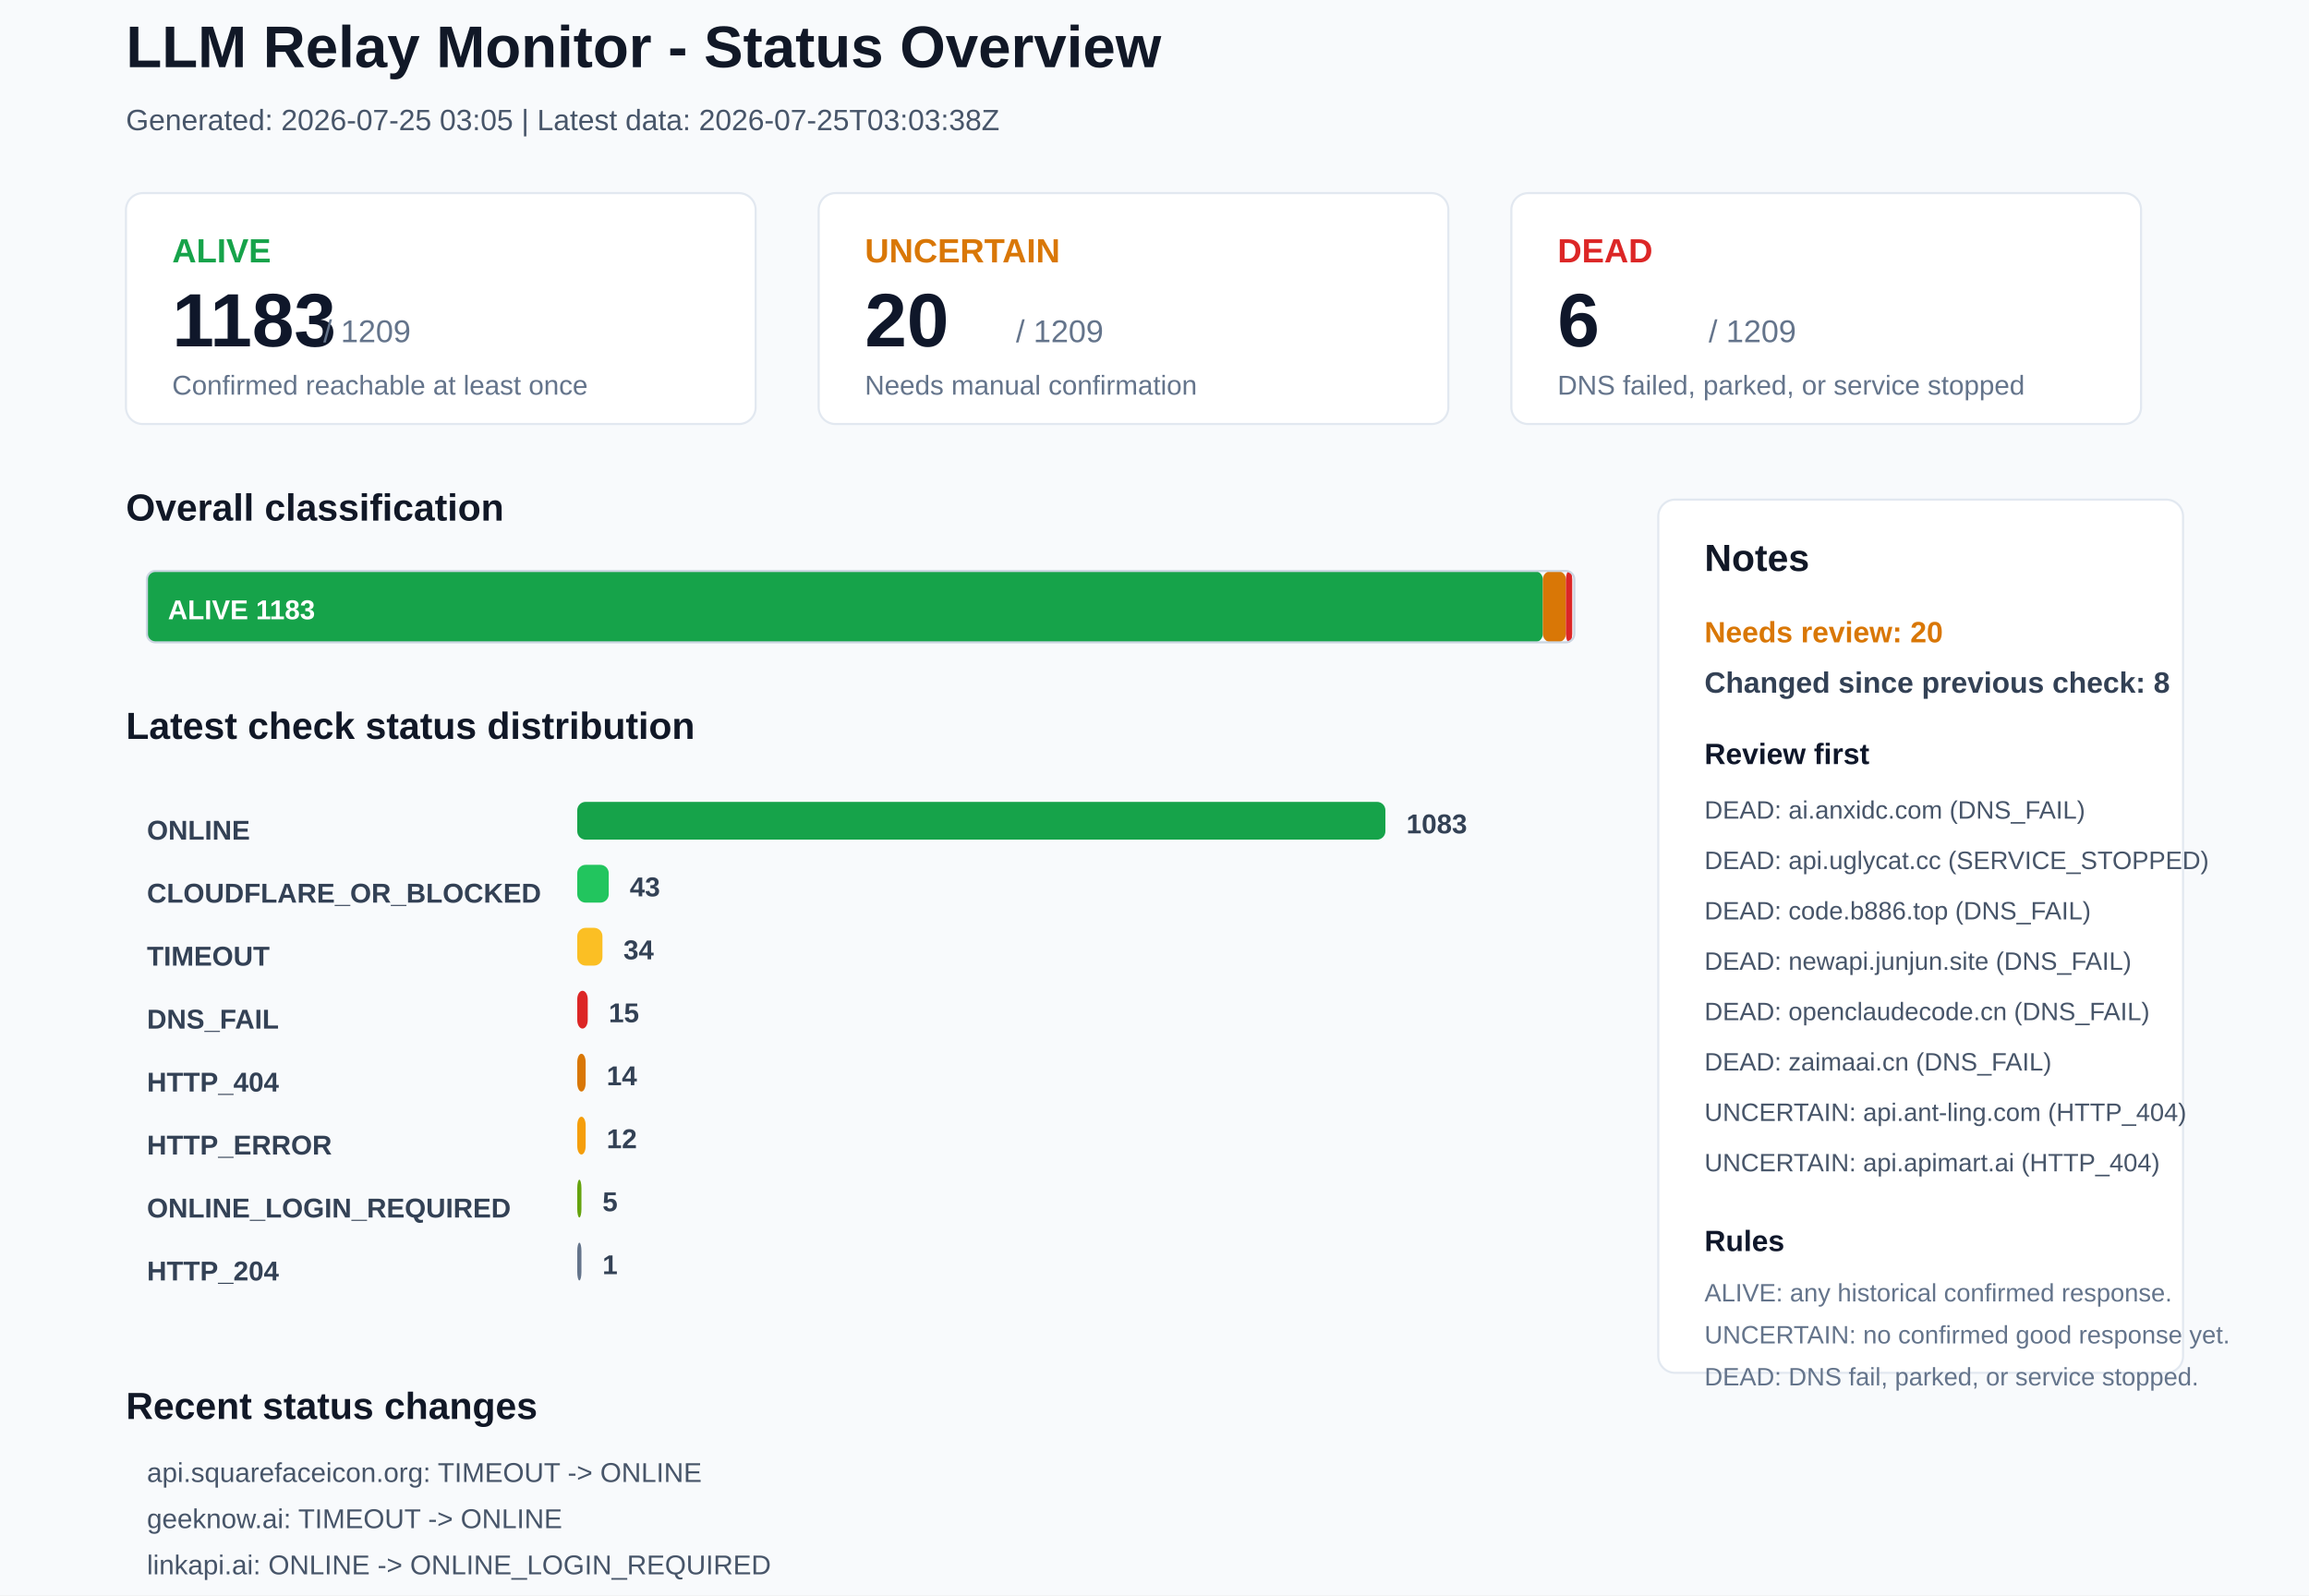
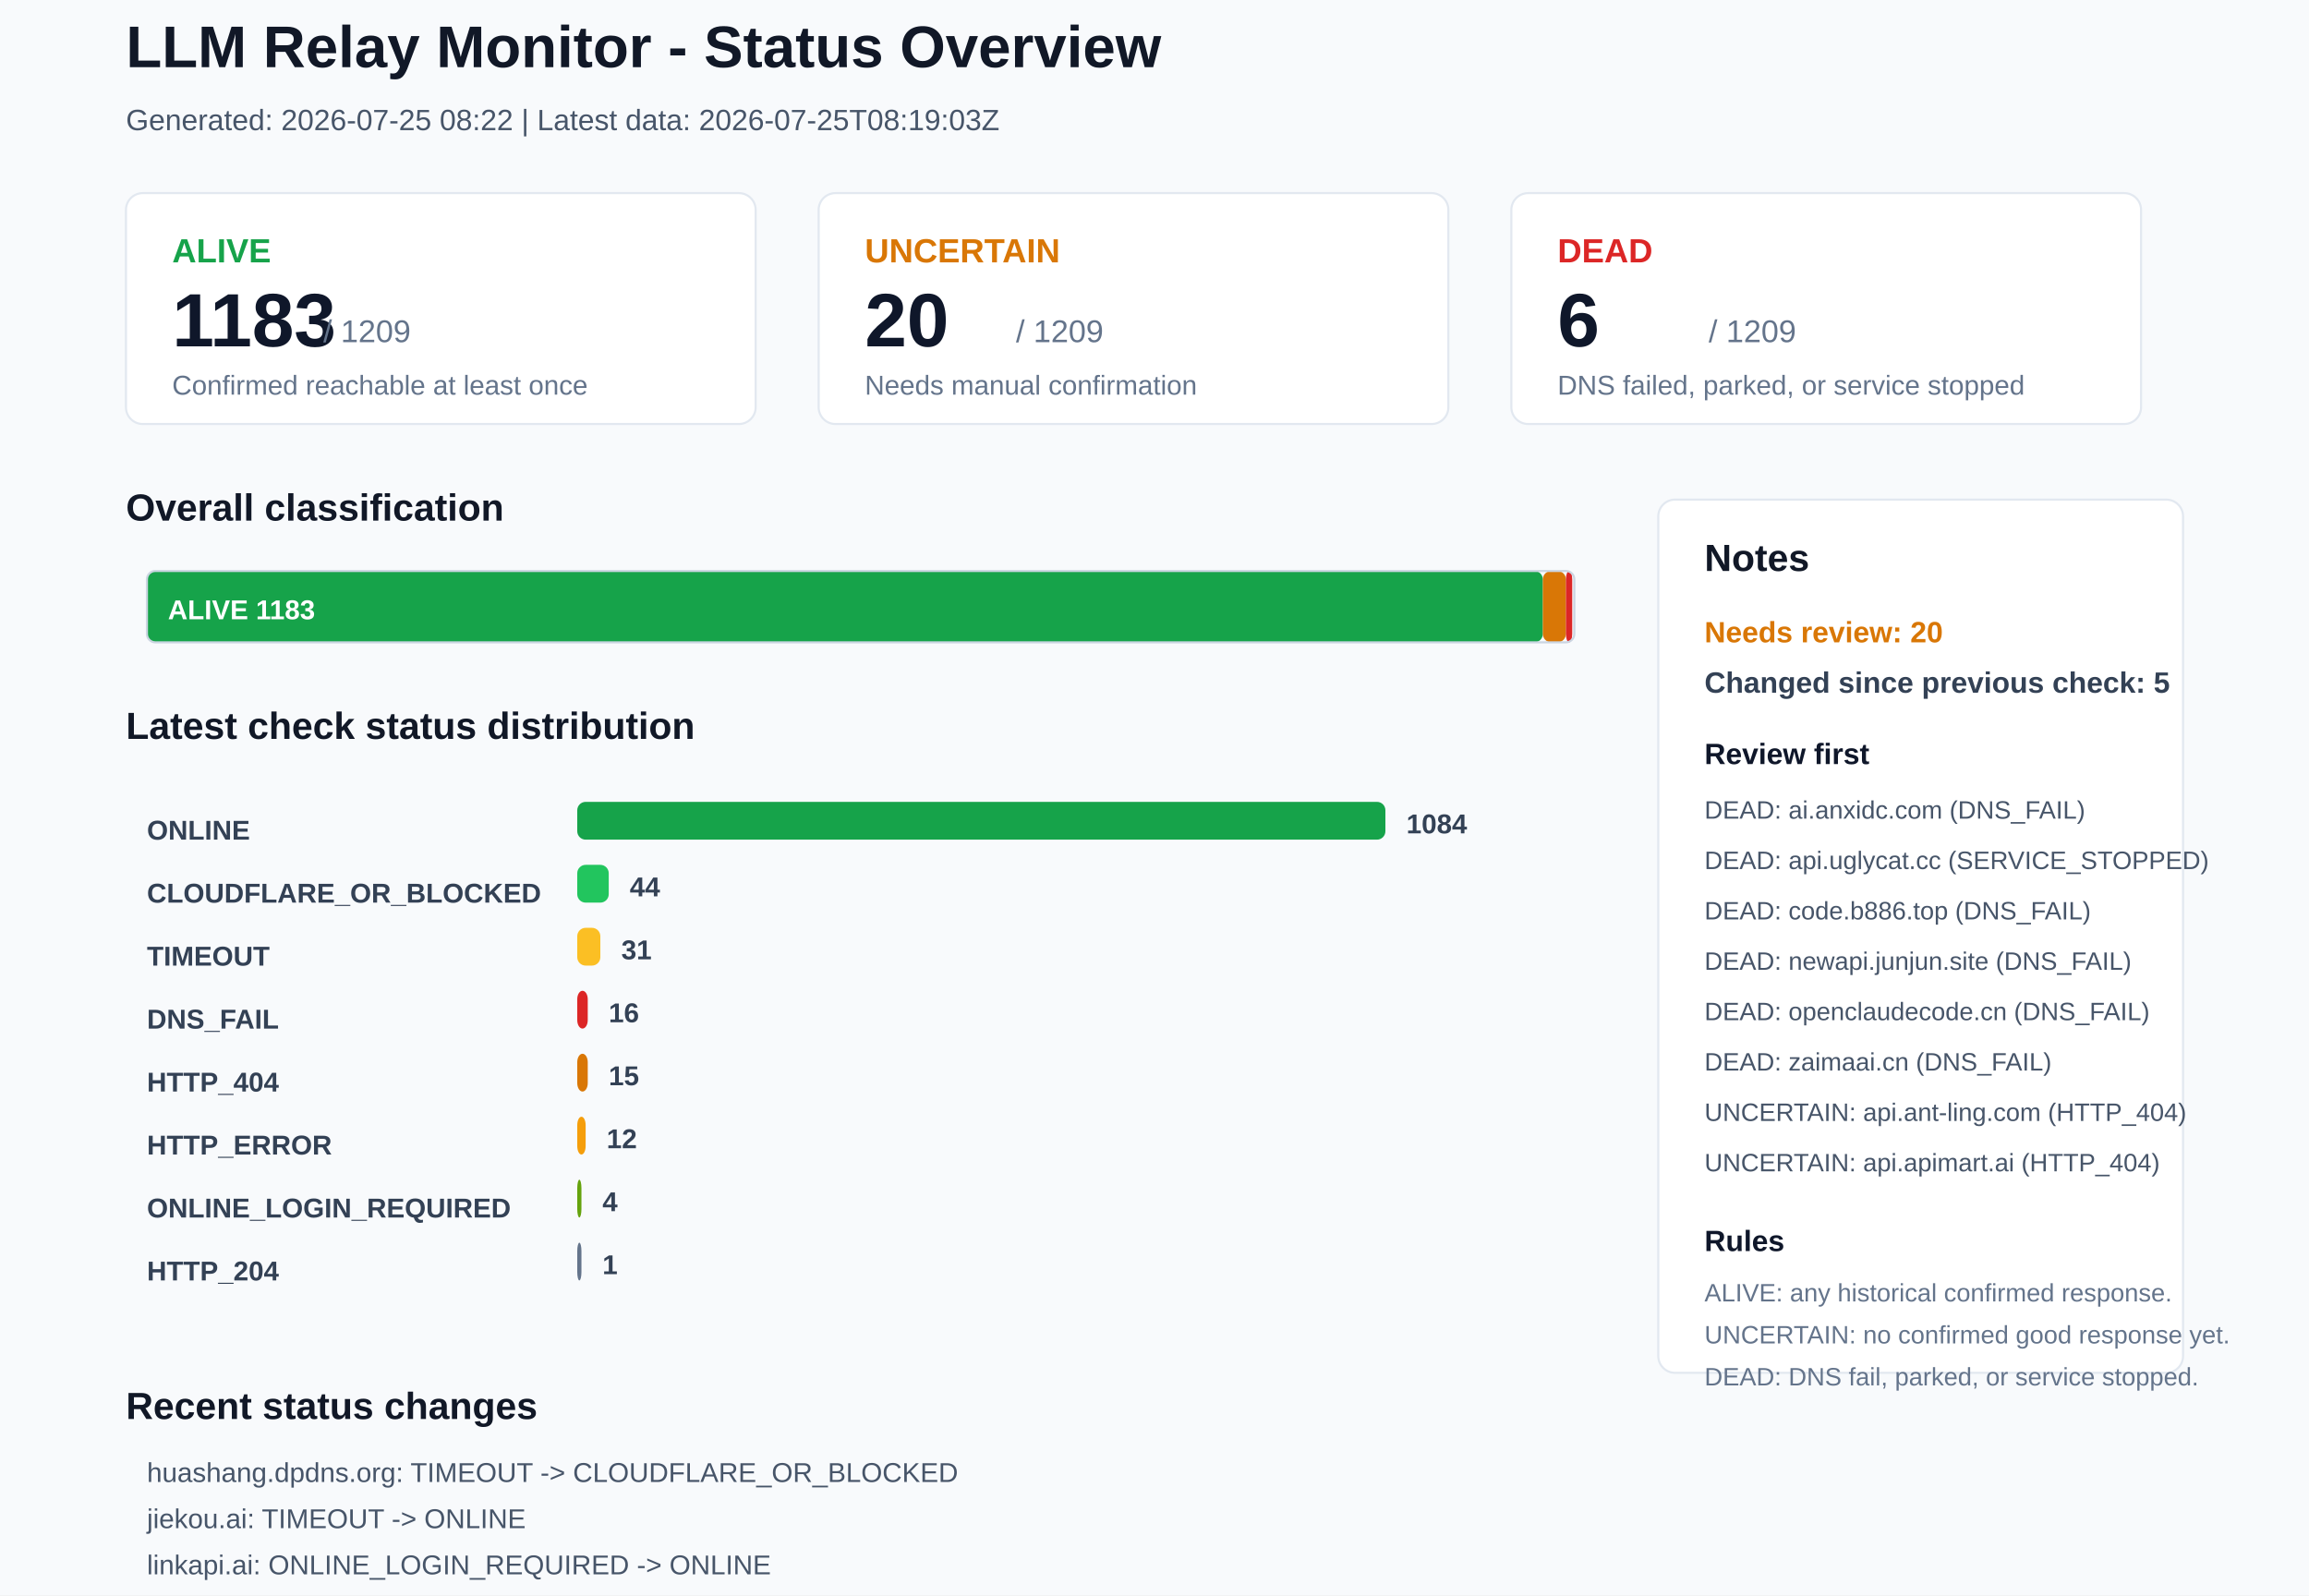
<svg xmlns="http://www.w3.org/2000/svg" width="1100" height="760" viewBox="0 0 1100 760">
  <rect x="0" y="0" width="1100" height="760" rx="0" fill="#F8FAFC" stroke="none" />
  <text x="60" y="32" font-family="Arial, sans-serif" font-size="28" font-weight="700" fill="#111827">LLM Relay Monitor - Status Overview</text>
-   <text x="60" y="62" font-family="Arial, sans-serif" font-size="14" font-weight="400" fill="#475569">Generated: 2026-07-25 03:05 | Latest data: 2026-07-25T03:03:38Z</text>
+   <text x="60" y="62" font-family="Arial, sans-serif" font-size="14" font-weight="400" fill="#475569">Generated: 2026-07-25 08:22 | Latest data: 2026-07-25T08:19:03Z</text>
  <rect x="60" y="92" width="300" height="110" rx="8" fill="#FFFFFF" stroke="#E2E8F0" />
  <text x="82" y="125" font-family="Arial, sans-serif" font-size="16" font-weight="700" fill="#16A34A">ALIVE</text>
  <text x="82" y="165" font-family="Arial, sans-serif" font-size="36" font-weight="700" fill="#0F172A">1183</text>
  <text x="154" y="163" font-family="Arial, sans-serif" font-size="15" font-weight="400" fill="#64748B">/ 1209</text>
  <text x="82" y="188" font-family="Arial, sans-serif" font-size="13" font-weight="400" fill="#64748B">Confirmed reachable at least once</text>
  <rect x="390" y="92" width="300" height="110" rx="8" fill="#FFFFFF" stroke="#E2E8F0" />
  <text x="412" y="125" font-family="Arial, sans-serif" font-size="16" font-weight="700" fill="#D97706">UNCERTAIN</text>
  <text x="412" y="165" font-family="Arial, sans-serif" font-size="36" font-weight="700" fill="#0F172A">20</text>
  <text x="484" y="163" font-family="Arial, sans-serif" font-size="15" font-weight="400" fill="#64748B">/ 1209</text>
  <text x="412" y="188" font-family="Arial, sans-serif" font-size="13" font-weight="400" fill="#64748B">Needs manual confirmation</text>
  <rect x="720" y="92" width="300" height="110" rx="8" fill="#FFFFFF" stroke="#E2E8F0" />
  <text x="742" y="125" font-family="Arial, sans-serif" font-size="16" font-weight="700" fill="#DC2626">DEAD</text>
  <text x="742" y="165" font-family="Arial, sans-serif" font-size="36" font-weight="700" fill="#0F172A">6</text>
  <text x="814" y="163" font-family="Arial, sans-serif" font-size="15" font-weight="400" fill="#64748B">/ 1209</text>
  <text x="742" y="188" font-family="Arial, sans-serif" font-size="13" font-weight="400" fill="#64748B">DNS failed, parked, or service stopped</text>
  <text x="60" y="248" font-family="Arial, sans-serif" font-size="18" font-weight="700" fill="#111827">Overall classification</text>
  <rect x="70" y="272" width="665" height="34" rx="4" fill="#16A34A" stroke="none" />
  <text x="80" y="295" font-family="Arial, sans-serif" font-size="13" font-weight="700" fill="#FFFFFF">ALIVE 1183</text>
  <rect x="735" y="272" width="11" height="34" rx="4" fill="#D97706" stroke="none" />
  <rect x="746" y="272" width="3" height="34" rx="4" fill="#DC2626" stroke="none" />
  <rect x="70" y="272" width="680" height="34" rx="4" fill="none" stroke="#CBD5E1" />
  <text x="60" y="352" font-family="Arial, sans-serif" font-size="18" font-weight="700" fill="#111827">Latest check status distribution</text>
  <text x="70" y="400" font-family="Arial, sans-serif" font-size="13" font-weight="700" fill="#334155">ONLINE</text>
  <rect x="275" y="382" width="385" height="18" rx="4" fill="#16A34A" stroke="none" />
-   <text x="670" y="397" font-family="Arial, sans-serif" font-size="13" font-weight="700" fill="#334155">1083</text>
+   <text x="670" y="397" font-family="Arial, sans-serif" font-size="13" font-weight="700" fill="#334155">1084</text>
  <text x="70" y="430" font-family="Arial, sans-serif" font-size="13" font-weight="700" fill="#334155">CLOUDFLARE_OR_BLOCKED</text>
  <rect x="275" y="412" width="15" height="18" rx="4" fill="#22C55E" stroke="none" />
-   <text x="300" y="427" font-family="Arial, sans-serif" font-size="13" font-weight="700" fill="#334155">43</text>
+   <text x="300" y="427" font-family="Arial, sans-serif" font-size="13" font-weight="700" fill="#334155">44</text>
  <text x="70" y="460" font-family="Arial, sans-serif" font-size="13" font-weight="700" fill="#334155">TIMEOUT</text>
-   <rect x="275" y="442" width="12" height="18" rx="4" fill="#FBBF24" stroke="none" />
-   <text x="297" y="457" font-family="Arial, sans-serif" font-size="13" font-weight="700" fill="#334155">34</text>
+   <rect x="275" y="442" width="11" height="18" rx="4" fill="#FBBF24" stroke="none" />
+   <text x="296" y="457" font-family="Arial, sans-serif" font-size="13" font-weight="700" fill="#334155">31</text>
  <text x="70" y="490" font-family="Arial, sans-serif" font-size="13" font-weight="700" fill="#334155">DNS_FAIL</text>
  <rect x="275" y="472" width="5" height="18" rx="4" fill="#DC2626" stroke="none" />
-   <text x="290" y="487" font-family="Arial, sans-serif" font-size="13" font-weight="700" fill="#334155">15</text>
+   <text x="290" y="487" font-family="Arial, sans-serif" font-size="13" font-weight="700" fill="#334155">16</text>
  <text x="70" y="520" font-family="Arial, sans-serif" font-size="13" font-weight="700" fill="#334155">HTTP_404</text>
-   <rect x="275" y="502" width="4" height="18" rx="4" fill="#D97706" stroke="none" />
-   <text x="289" y="517" font-family="Arial, sans-serif" font-size="13" font-weight="700" fill="#334155">14</text>
+   <rect x="275" y="502" width="5" height="18" rx="4" fill="#D97706" stroke="none" />
+   <text x="290" y="517" font-family="Arial, sans-serif" font-size="13" font-weight="700" fill="#334155">15</text>
  <text x="70" y="550" font-family="Arial, sans-serif" font-size="13" font-weight="700" fill="#334155">HTTP_ERROR</text>
  <rect x="275" y="532" width="4" height="18" rx="4" fill="#F59E0B" stroke="none" />
  <text x="289" y="547" font-family="Arial, sans-serif" font-size="13" font-weight="700" fill="#334155">12</text>
  <text x="70" y="580" font-family="Arial, sans-serif" font-size="13" font-weight="700" fill="#334155">ONLINE_LOGIN_REQUIRED</text>
  <rect x="275" y="562" width="2" height="18" rx="4" fill="#65A30D" stroke="none" />
-   <text x="287" y="577" font-family="Arial, sans-serif" font-size="13" font-weight="700" fill="#334155">5</text>
+   <text x="287" y="577" font-family="Arial, sans-serif" font-size="13" font-weight="700" fill="#334155">4</text>
  <text x="70" y="610" font-family="Arial, sans-serif" font-size="13" font-weight="700" fill="#334155">HTTP_204</text>
  <rect x="275" y="592" width="2" height="18" rx="4" fill="#64748B" stroke="none" />
  <text x="287" y="607" font-family="Arial, sans-serif" font-size="13" font-weight="700" fill="#334155">1</text>
  <rect x="790" y="238" width="250" height="416" rx="8" fill="#FFFFFF" stroke="#E2E8F0" />
  <text x="812" y="272" font-family="Arial, sans-serif" font-size="18" font-weight="700" fill="#111827">Notes</text>
  <text x="812" y="306" font-family="Arial, sans-serif" font-size="14" font-weight="700" fill="#D97706">Needs review: 20</text>
-   <text x="812" y="330" font-family="Arial, sans-serif" font-size="14" font-weight="700" fill="#334155">Changed since previous check: 8</text>
+   <text x="812" y="330" font-family="Arial, sans-serif" font-size="14" font-weight="700" fill="#334155">Changed since previous check: 5</text>
  <text x="812" y="364" font-family="Arial, sans-serif" font-size="14" font-weight="700" fill="#0F172A">Review first</text>
  <text x="812" y="390" font-family="Arial, sans-serif" font-size="12" font-weight="400" fill="#475569">DEAD: ai.anxidc.com (DNS_FAIL)</text>
  <text x="812" y="414" font-family="Arial, sans-serif" font-size="12" font-weight="400" fill="#475569">DEAD: api.uglycat.cc (SERVICE_STOPPED)</text>
  <text x="812" y="438" font-family="Arial, sans-serif" font-size="12" font-weight="400" fill="#475569">DEAD: code.b886.top (DNS_FAIL)</text>
  <text x="812" y="462" font-family="Arial, sans-serif" font-size="12" font-weight="400" fill="#475569">DEAD: newapi.junjun.site (DNS_FAIL)</text>
  <text x="812" y="486" font-family="Arial, sans-serif" font-size="12" font-weight="400" fill="#475569">DEAD: openclaudecode.cn (DNS_FAIL)</text>
  <text x="812" y="510" font-family="Arial, sans-serif" font-size="12" font-weight="400" fill="#475569">DEAD: zaimaai.cn (DNS_FAIL)</text>
  <text x="812" y="534" font-family="Arial, sans-serif" font-size="12" font-weight="400" fill="#475569">UNCERTAIN: api.ant-ling.com (HTTP_404)</text>
  <text x="812" y="558" font-family="Arial, sans-serif" font-size="12" font-weight="400" fill="#475569">UNCERTAIN: api.apimart.ai (HTTP_404)</text>
  <text x="812" y="596" font-family="Arial, sans-serif" font-size="14" font-weight="700" fill="#0F172A">Rules</text>
  <text x="812" y="620" font-family="Arial, sans-serif" font-size="12" font-weight="400" fill="#64748B">ALIVE: any historical confirmed response.</text>
  <text x="812" y="640" font-family="Arial, sans-serif" font-size="12" font-weight="400" fill="#64748B">UNCERTAIN: no confirmed good response yet.</text>
  <text x="812" y="660" font-family="Arial, sans-serif" font-size="12" font-weight="400" fill="#64748B">DEAD: DNS fail, parked, or service stopped.</text>
  <text x="60" y="676" font-family="Arial, sans-serif" font-size="18" font-weight="700" fill="#111827">Recent status changes</text>
-   <text x="70" y="706" font-family="Arial, sans-serif" font-size="13" font-weight="400" fill="#475569">api.squarefaceicon.org: TIMEOUT -&gt; ONLINE</text>
-   <text x="70" y="728" font-family="Arial, sans-serif" font-size="13" font-weight="400" fill="#475569">geeknow.ai: TIMEOUT -&gt; ONLINE</text>
-   <text x="70" y="750" font-family="Arial, sans-serif" font-size="13" font-weight="400" fill="#475569">linkapi.ai: ONLINE -&gt; ONLINE_LOGIN_REQUIRED</text>
-   <text x="70" y="772" font-family="Arial, sans-serif" font-size="13" font-weight="400" fill="#475569">huashang.dpdns.org: CLOUDFLARE_OR_BLOCKED -&gt; TIMEOUT</text>
-   <text x="70" y="794" font-family="Arial, sans-serif" font-size="13" font-weight="400" fill="#475569">jiekou.ai: ONLINE -&gt; TIMEOUT</text>
-   <text x="70" y="816" font-family="Arial, sans-serif" font-size="13" font-weight="400" fill="#475569">lkyujun.cn: DNS_FAIL -&gt; TIMEOUT</text>
+   <text x="70" y="706" font-family="Arial, sans-serif" font-size="13" font-weight="400" fill="#475569">huashang.dpdns.org: TIMEOUT -&gt; CLOUDFLARE_OR_BLOCKED</text>
+   <text x="70" y="728" font-family="Arial, sans-serif" font-size="13" font-weight="400" fill="#475569">jiekou.ai: TIMEOUT -&gt; ONLINE</text>
+   <text x="70" y="750" font-family="Arial, sans-serif" font-size="13" font-weight="400" fill="#475569">linkapi.ai: ONLINE_LOGIN_REQUIRED -&gt; ONLINE</text>
+   <text x="70" y="772" font-family="Arial, sans-serif" font-size="13" font-weight="400" fill="#475569">lkyujun.cn: TIMEOUT -&gt; DNS_FAIL</text>
+   <text x="70" y="794" font-family="Arial, sans-serif" font-size="13" font-weight="400" fill="#475569">bgremoval.xyz: ONLINE -&gt; HTTP_404</text>
</svg>
